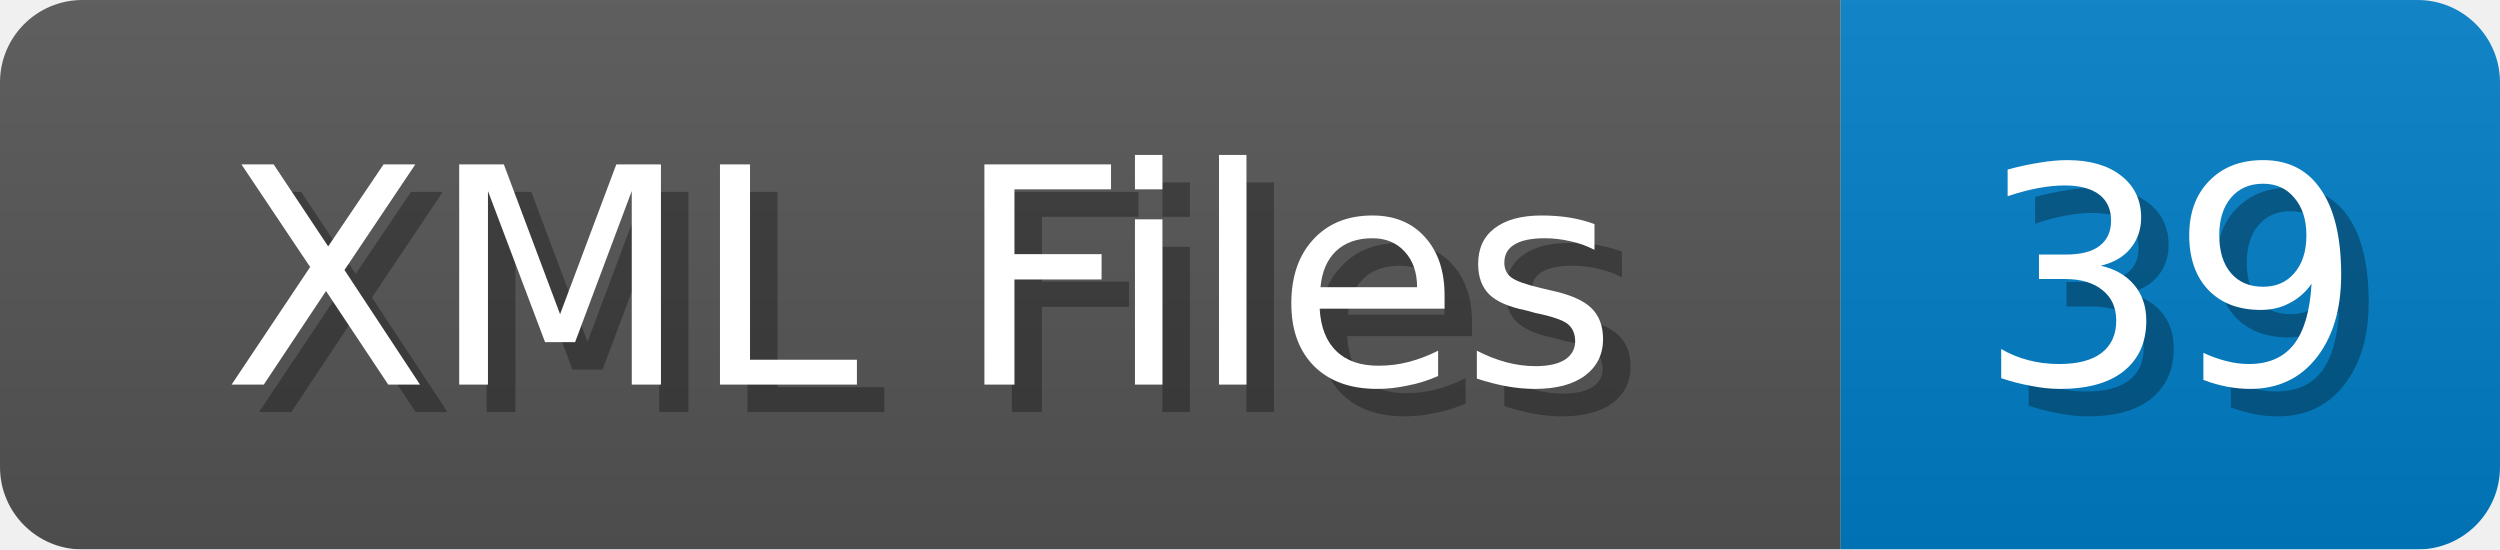
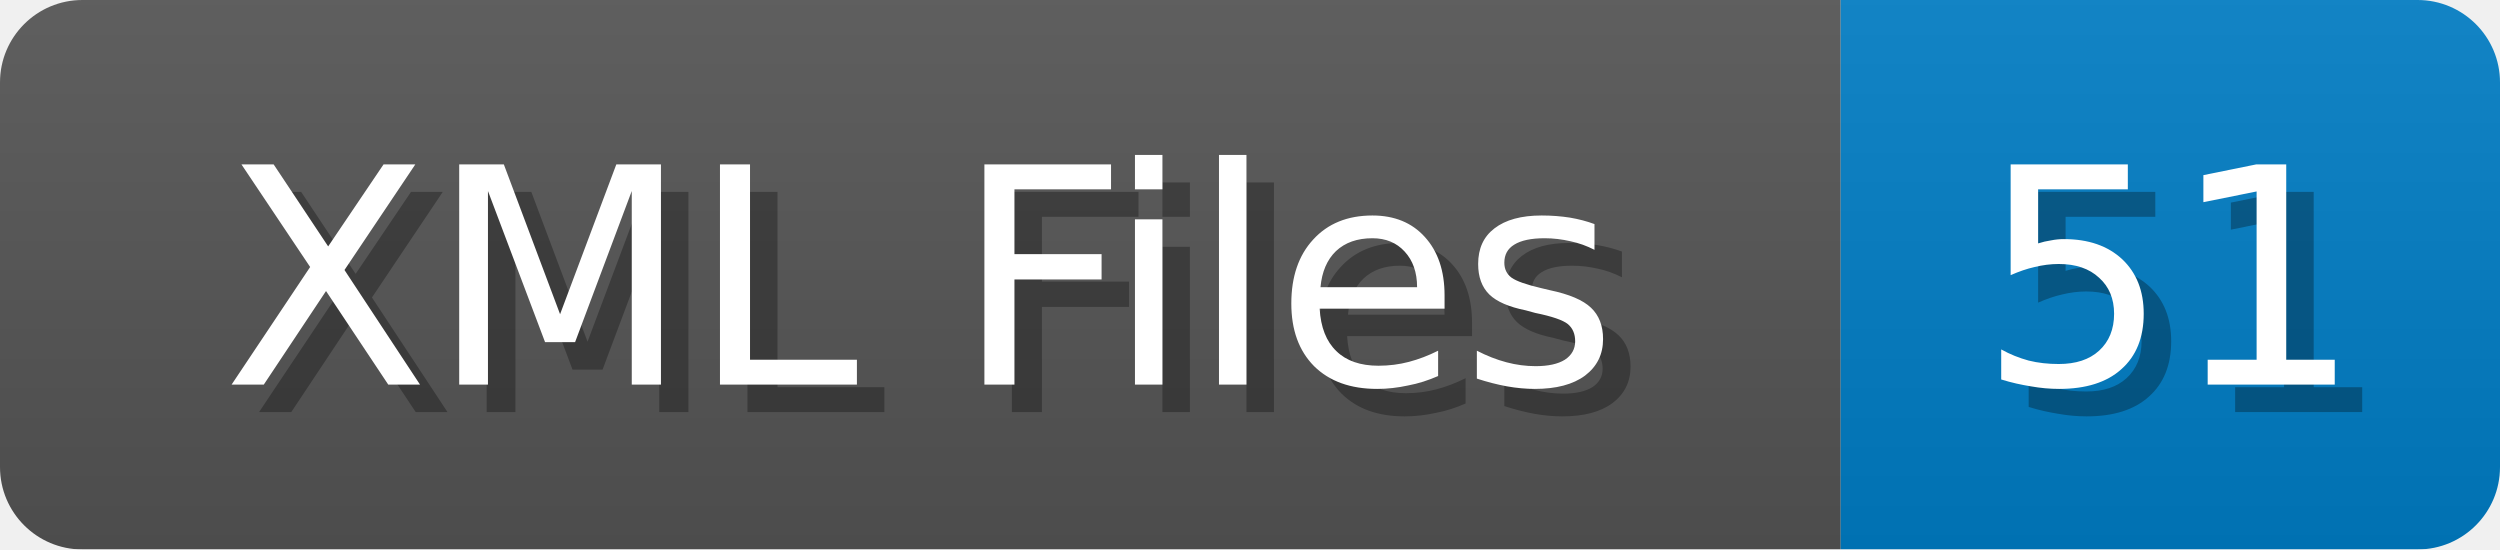
<svg xmlns="http://www.w3.org/2000/svg" width="91" height="20">
  <linearGradient id="b" x2="0" y2="100%">
    <stop offset="0" stop-color="#bbb" stop-opacity=".1" />
    <stop offset="1" stop-opacity=".1" />
  </linearGradient>
  <mask id="anybadge_1">
    <rect width="91" height="20" rx="3" fill="#fff" />
  </mask>
  <g mask="url(#anybadge_1)">
    <path fill="#555" d="M0 0h67v20H0z" />
    <path fill="#007ec6" d="M67 0h24v20H67z" />
    <path fill="url(#b)" d="M0 0h91v20H0z" />
  </g>
  <g fill="#fff" text-anchor="middle" font-family="DejaVu Sans,Verdana,Geneva,sans-serif" font-size="11">
    <text x="34.5" y="15" fill="#010101" fill-opacity=".3">XML Files</text>
    <text x="33.5" y="14">XML Files</text>
  </g>
  <g fill="#fff" text-anchor="middle" font-family="DejaVu Sans,Verdana,Geneva,sans-serif" font-size="11">
-     <text x="80.0" y="15" fill="#010101" fill-opacity=".3">39</text>
-     <text x="79.0" y="14">39</text>
+     <text x="80.0" y="15" fill="#010101" fill-opacity=".3">51</text>
+     <text x="79.0" y="14">51</text>
  </g>
</svg>
